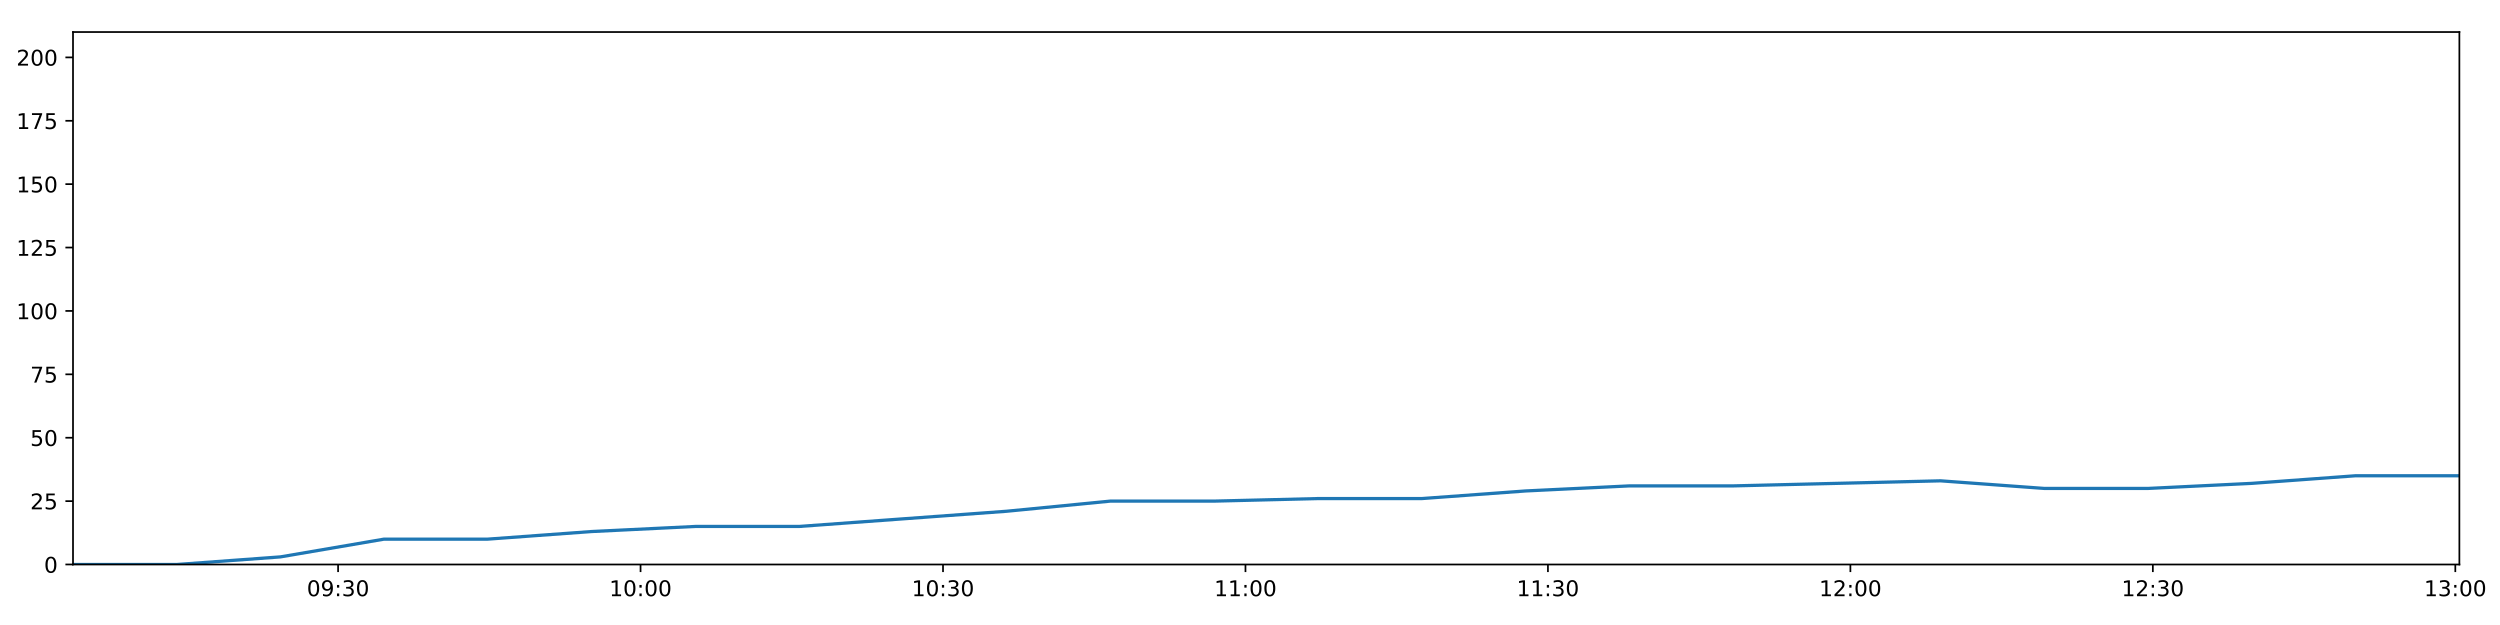
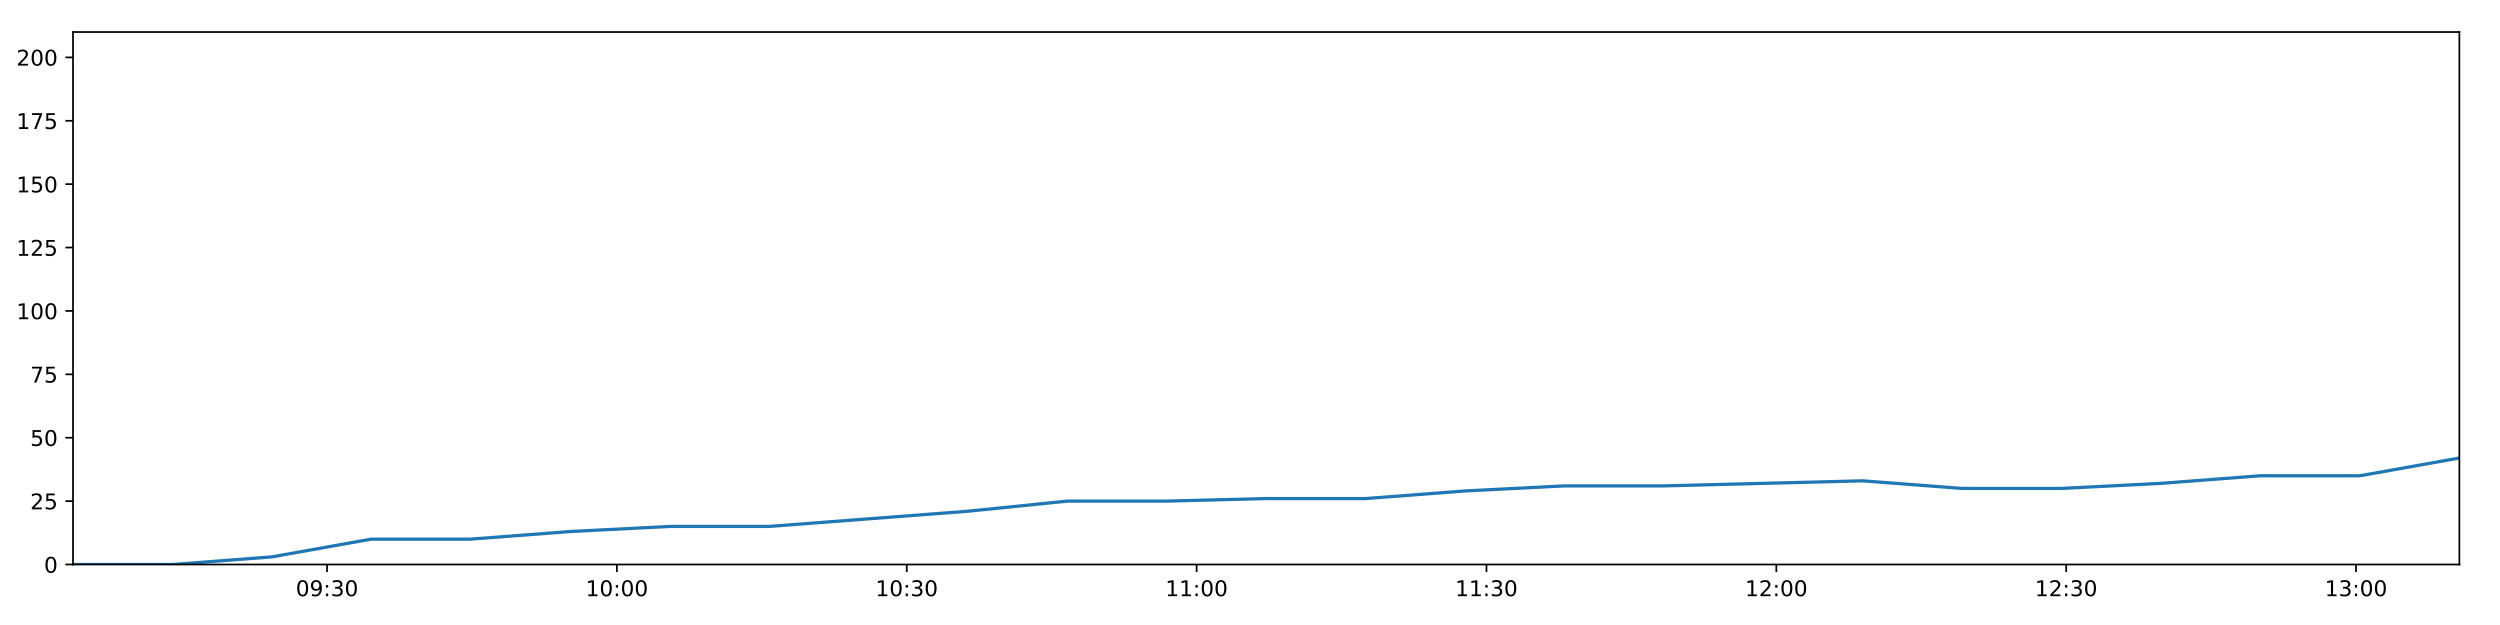
<svg xmlns="http://www.w3.org/2000/svg" xmlns:xlink="http://www.w3.org/1999/xlink" height="288pt" version="1.1" viewBox="0 0 1152 288" width="1152pt">
  <defs>
    <style type="text/css">
*{stroke-linecap:butt;stroke-linejoin:round;}
  </style>
  </defs>
  <g id="figure_1">
    <g id="patch_1">
      <path d="M 0 288  L 1152 288  L 1152 0  L 0 0  z " style="fill:#ffffff;" />
    </g>
    <g id="axes_1">
      <g id="patch_2">
        <path d="M 33.64 260.12  L 1133.28 260.12  L 1133.28 14.76  L 33.64 14.76  z " style="fill:#ffffff;" />
      </g>
      <g id="matplotlib.axis_1">
        <g id="xtick_1">
          <g id="line2d_1">
            <defs>
-               <path d="M 0 0  L 0 3.5  " id="m42988bbce7" style="stroke:#000000;stroke-width:0.8;" />
-             </defs>
-             <g>
-               <use style="stroke:#000000;stroke-width:0.8;" x="155.791" xlink:href="#m42988bbce7" y="260.12" />
+               <path d="M 0 0  L 0 3.5  " id="me621409f31" style="stroke:#000000;stroke-width:0.8;" />
+             </defs>
+             <g>
+               <use style="stroke:#000000;stroke-width:0.8;" x="150.701" xlink:href="#me621409f31" y="260.12" />
            </g>
          </g>
          <g id="text_1">
            <defs>
              <path d="M 31.781 66.406  Q 24.172 66.406 20.328 58.906  Q 16.5 51.422 16.5 36.375  Q 16.5 21.391 20.328 13.891  Q 24.172 6.391 31.781 6.391  Q 39.453 6.391 43.281 13.891  Q 47.125 21.391 47.125 36.375  Q 47.125 51.422 43.281 58.906  Q 39.453 66.406 31.781 66.406  z M 31.781 74.219  Q 44.047 74.219 50.516 64.516  Q 56.984 54.828 56.984 36.375  Q 56.984 17.969 50.516 8.266  Q 44.047 -1.422 31.781 -1.422  Q 19.531 -1.422 13.062 8.266  Q 6.594 17.969 6.594 36.375  Q 6.594 54.828 13.062 64.516  Q 19.531 74.219 31.781 74.219  z " id="DejaVuSans-48" />
              <path d="M 10.984 1.516  L 10.984 10.5  Q 14.703 8.734 18.5 7.812  Q 22.312 6.891 25.984 6.891  Q 35.75 6.891 40.891 13.453  Q 46.047 20.016 46.781 33.406  Q 43.953 29.203 39.594 26.953  Q 35.25 24.703 29.984 24.703  Q 19.047 24.703 12.672 31.312  Q 6.297 37.938 6.297 49.422  Q 6.297 60.641 12.938 67.422  Q 19.578 74.219 30.609 74.219  Q 43.266 74.219 49.922 64.516  Q 56.594 54.828 56.594 36.375  Q 56.594 19.141 48.406 8.859  Q 40.234 -1.422 26.422 -1.422  Q 22.703 -1.422 18.891 -0.688  Q 15.094 0.047 10.984 1.516  z M 30.609 32.422  Q 37.25 32.422 41.125 36.953  Q 45.016 41.5 45.016 49.422  Q 45.016 57.281 41.125 61.844  Q 37.25 66.406 30.609 66.406  Q 23.969 66.406 20.094 61.844  Q 16.219 57.281 16.219 49.422  Q 16.219 41.5 20.094 36.953  Q 23.969 32.422 30.609 32.422  z " id="DejaVuSans-57" />
              <path d="M 11.719 12.406  L 22.016 12.406  L 22.016 0  L 11.719 0  z M 11.719 51.703  L 22.016 51.703  L 22.016 39.312  L 11.719 39.312  z " id="DejaVuSans-58" />
              <path d="M 40.578 39.312  Q 47.656 37.797 51.625 33  Q 55.609 28.219 55.609 21.188  Q 55.609 10.406 48.188 4.484  Q 40.766 -1.422 27.094 -1.422  Q 22.516 -1.422 17.656 -0.516  Q 12.797 0.391 7.625 2.203  L 7.625 11.719  Q 11.719 9.328 16.594 8.109  Q 21.484 6.891 26.812 6.891  Q 36.078 6.891 40.938 10.547  Q 45.797 14.203 45.797 21.188  Q 45.797 27.641 41.281 31.266  Q 36.766 34.906 28.719 34.906  L 20.219 34.906  L 20.219 43.016  L 29.109 43.016  Q 36.375 43.016 40.234 45.922  Q 44.094 48.828 44.094 54.297  Q 44.094 59.906 40.109 62.906  Q 36.141 65.922 28.719 65.922  Q 24.656 65.922 20.016 65.031  Q 15.375 64.156 9.812 62.312  L 9.812 71.094  Q 15.438 72.656 20.344 73.438  Q 25.25 74.219 29.594 74.219  Q 40.828 74.219 47.359 69.109  Q 53.906 64.016 53.906 55.328  Q 53.906 49.266 50.438 45.094  Q 46.969 40.922 40.578 39.312  z " id="DejaVuSans-51" />
            </defs>
-             <g transform="translate(141.3821 274.7184)scale(0.1 -0.1)">
+             <g transform="translate(136.2921 274.7184)scale(0.1 -0.1)">
              <use xlink:href="#DejaVuSans-48" />
              <use x="63.623" xlink:href="#DejaVuSans-57" />
              <use x="127.246" xlink:href="#DejaVuSans-58" />
              <use x="160.938" xlink:href="#DejaVuSans-51" />
              <use x="224.561" xlink:href="#DejaVuSans-48" />
            </g>
          </g>
        </g>
        <g id="xtick_2">
          <g id="line2d_2">
            <g>
-               <use style="stroke:#000000;stroke-width:0.8;" x="295.165" xlink:href="#m42988bbce7" y="260.12" />
+               <use style="stroke:#000000;stroke-width:0.8;" x="284.267" xlink:href="#me621409f31" y="260.12" />
            </g>
          </g>
          <g id="text_2">
            <defs>
              <path d="M 12.406 8.297  L 28.516 8.297  L 28.516 63.922  L 10.984 60.406  L 10.984 69.391  L 28.422 72.906  L 38.281 72.906  L 38.281 8.297  L 54.391 8.297  L 54.391 0  L 12.406 0  z " id="DejaVuSans-49" />
            </defs>
-             <g transform="translate(280.7557 274.7184)scale(0.1 -0.1)">
+             <g transform="translate(269.8581 274.7184)scale(0.1 -0.1)">
              <use xlink:href="#DejaVuSans-49" />
              <use x="63.623" xlink:href="#DejaVuSans-48" />
              <use x="127.246" xlink:href="#DejaVuSans-58" />
              <use x="160.938" xlink:href="#DejaVuSans-48" />
              <use x="224.561" xlink:href="#DejaVuSans-48" />
            </g>
          </g>
        </g>
        <g id="xtick_3">
          <g id="line2d_3">
            <g>
-               <use style="stroke:#000000;stroke-width:0.8;" x="434.539" xlink:href="#m42988bbce7" y="260.12" />
+               <use style="stroke:#000000;stroke-width:0.8;" x="417.833" xlink:href="#me621409f31" y="260.12" />
            </g>
          </g>
          <g id="text_3">
-             <g transform="translate(420.1294 274.7184)scale(0.1 -0.1)">
+             <g transform="translate(403.4241 274.7184)scale(0.1 -0.1)">
              <use xlink:href="#DejaVuSans-49" />
              <use x="63.623" xlink:href="#DejaVuSans-48" />
              <use x="127.246" xlink:href="#DejaVuSans-58" />
              <use x="160.938" xlink:href="#DejaVuSans-51" />
              <use x="224.561" xlink:href="#DejaVuSans-48" />
            </g>
          </g>
        </g>
        <g id="xtick_4">
          <g id="line2d_4">
            <g>
-               <use style="stroke:#000000;stroke-width:0.8;" x="573.912" xlink:href="#m42988bbce7" y="260.12" />
+               <use style="stroke:#000000;stroke-width:0.8;" x="551.399" xlink:href="#me621409f31" y="260.12" />
            </g>
          </g>
          <g id="text_4">
-             <g transform="translate(559.503 274.7184)scale(0.1 -0.1)">
+             <g transform="translate(536.9901 274.7184)scale(0.1 -0.1)">
              <use xlink:href="#DejaVuSans-49" />
              <use x="63.623" xlink:href="#DejaVuSans-49" />
              <use x="127.246" xlink:href="#DejaVuSans-58" />
              <use x="160.938" xlink:href="#DejaVuSans-48" />
              <use x="224.561" xlink:href="#DejaVuSans-48" />
            </g>
          </g>
        </g>
        <g id="xtick_5">
          <g id="line2d_5">
            <g>
-               <use style="stroke:#000000;stroke-width:0.8;" x="713.286" xlink:href="#m42988bbce7" y="260.12" />
+               <use style="stroke:#000000;stroke-width:0.8;" x="684.965" xlink:href="#me621409f31" y="260.12" />
            </g>
          </g>
          <g id="text_5">
-             <g transform="translate(698.8767 274.7184)scale(0.1 -0.1)">
+             <g transform="translate(670.5561 274.7184)scale(0.1 -0.1)">
              <use xlink:href="#DejaVuSans-49" />
              <use x="63.623" xlink:href="#DejaVuSans-49" />
              <use x="127.246" xlink:href="#DejaVuSans-58" />
              <use x="160.938" xlink:href="#DejaVuSans-51" />
              <use x="224.561" xlink:href="#DejaVuSans-48" />
            </g>
          </g>
        </g>
        <g id="xtick_6">
          <g id="line2d_6">
            <g>
-               <use style="stroke:#000000;stroke-width:0.8;" x="852.66" xlink:href="#m42988bbce7" y="260.12" />
+               <use style="stroke:#000000;stroke-width:0.8;" x="818.531" xlink:href="#me621409f31" y="260.12" />
            </g>
          </g>
          <g id="text_6">
            <defs>
              <path d="M 19.188 8.297  L 53.609 8.297  L 53.609 0  L 7.328 0  L 7.328 8.297  Q 12.938 14.109 22.625 23.891  Q 32.328 33.688 34.812 36.531  Q 39.547 41.844 41.422 45.531  Q 43.312 49.219 43.312 52.781  Q 43.312 58.594 39.234 62.25  Q 35.156 65.922 28.609 65.922  Q 23.969 65.922 18.812 64.312  Q 13.672 62.703 7.812 59.422  L 7.812 69.391  Q 13.766 71.781 18.938 73  Q 24.125 74.219 28.422 74.219  Q 39.75 74.219 46.484 68.547  Q 53.219 62.891 53.219 53.422  Q 53.219 48.922 51.531 44.891  Q 49.859 40.875 45.406 35.406  Q 44.188 33.984 37.641 27.219  Q 31.109 20.453 19.188 8.297  z " id="DejaVuSans-50" />
            </defs>
-             <g transform="translate(838.2503 274.7184)scale(0.1 -0.1)">
+             <g transform="translate(804.1221 274.7184)scale(0.1 -0.1)">
              <use xlink:href="#DejaVuSans-49" />
              <use x="63.623" xlink:href="#DejaVuSans-50" />
              <use x="127.246" xlink:href="#DejaVuSans-58" />
              <use x="160.938" xlink:href="#DejaVuSans-48" />
              <use x="224.561" xlink:href="#DejaVuSans-48" />
            </g>
          </g>
        </g>
        <g id="xtick_7">
          <g id="line2d_7">
            <g>
-               <use style="stroke:#000000;stroke-width:0.8;" x="992.033" xlink:href="#m42988bbce7" y="260.12" />
+               <use style="stroke:#000000;stroke-width:0.8;" x="952.097" xlink:href="#me621409f31" y="260.12" />
            </g>
          </g>
          <g id="text_7">
-             <g transform="translate(977.6239 274.7184)scale(0.1 -0.1)">
+             <g transform="translate(937.6881 274.7184)scale(0.1 -0.1)">
              <use xlink:href="#DejaVuSans-49" />
              <use x="63.623" xlink:href="#DejaVuSans-50" />
              <use x="127.246" xlink:href="#DejaVuSans-58" />
              <use x="160.938" xlink:href="#DejaVuSans-51" />
              <use x="224.561" xlink:href="#DejaVuSans-48" />
            </g>
          </g>
        </g>
        <g id="xtick_8">
          <g id="line2d_8">
            <g>
-               <use style="stroke:#000000;stroke-width:0.8;" x="1131.407" xlink:href="#m42988bbce7" y="260.12" />
+               <use style="stroke:#000000;stroke-width:0.8;" x="1085.663" xlink:href="#me621409f31" y="260.12" />
            </g>
          </g>
          <g id="text_8">
-             <g transform="translate(1116.998 274.7184)scale(0.1 -0.1)">
+             <g transform="translate(1071.254 274.7184)scale(0.1 -0.1)">
              <use xlink:href="#DejaVuSans-49" />
              <use x="63.623" xlink:href="#DejaVuSans-51" />
              <use x="127.246" xlink:href="#DejaVuSans-58" />
              <use x="160.938" xlink:href="#DejaVuSans-48" />
              <use x="224.561" xlink:href="#DejaVuSans-48" />
            </g>
          </g>
        </g>
      </g>
      <g id="matplotlib.axis_2">
        <g id="ytick_1">
          <g id="line2d_9">
            <defs>
-               <path d="M 0 0  L -3.5 0  " id="m184bca8e50" style="stroke:#000000;stroke-width:0.8;" />
-             </defs>
-             <g>
-               <use style="stroke:#000000;stroke-width:0.8;" x="33.64" xlink:href="#m184bca8e50" y="260.12" />
+               <path d="M 0 0  L -3.5 0  " id="m0a70c91a75" style="stroke:#000000;stroke-width:0.8;" />
+             </defs>
+             <g>
+               <use style="stroke:#000000;stroke-width:0.8;" x="33.64" xlink:href="#m0a70c91a75" y="260.12" />
            </g>
          </g>
          <g id="text_9">
            <g transform="translate(20.2775 263.9192)scale(0.1 -0.1)">
              <use xlink:href="#DejaVuSans-48" />
            </g>
          </g>
        </g>
        <g id="ytick_2">
          <g id="line2d_10">
            <g>
-               <use style="stroke:#000000;stroke-width:0.8;" x="33.64" xlink:href="#m184bca8e50" y="230.91" />
+               <use style="stroke:#000000;stroke-width:0.8;" x="33.64" xlink:href="#m0a70c91a75" y="230.91" />
            </g>
          </g>
          <g id="text_10">
            <defs>
              <path d="M 10.797 72.906  L 49.516 72.906  L 49.516 64.594  L 19.828 64.594  L 19.828 46.734  Q 21.969 47.469 24.109 47.828  Q 26.266 48.188 28.422 48.188  Q 40.625 48.188 47.75 41.5  Q 54.891 34.812 54.891 23.391  Q 54.891 11.625 47.562 5.094  Q 40.234 -1.422 26.906 -1.422  Q 22.312 -1.422 17.547 -0.641  Q 12.797 0.141 7.719 1.703  L 7.719 11.625  Q 12.109 9.234 16.797 8.062  Q 21.484 6.891 26.703 6.891  Q 35.156 6.891 40.078 11.328  Q 45.016 15.766 45.016 23.391  Q 45.016 31 40.078 35.438  Q 35.156 39.891 26.703 39.891  Q 22.75 39.891 18.812 39.016  Q 14.891 38.141 10.797 36.281  z " id="DejaVuSans-53" />
            </defs>
            <g transform="translate(13.915 234.7097)scale(0.1 -0.1)">
              <use xlink:href="#DejaVuSans-50" />
              <use x="63.623" xlink:href="#DejaVuSans-53" />
            </g>
          </g>
        </g>
        <g id="ytick_3">
          <g id="line2d_11">
            <g>
-               <use style="stroke:#000000;stroke-width:0.8;" x="33.64" xlink:href="#m184bca8e50" y="201.701" />
+               <use style="stroke:#000000;stroke-width:0.8;" x="33.64" xlink:href="#m0a70c91a75" y="201.701" />
            </g>
          </g>
          <g id="text_11">
            <g transform="translate(13.915 205.5002)scale(0.1 -0.1)">
              <use xlink:href="#DejaVuSans-53" />
              <use x="63.623" xlink:href="#DejaVuSans-48" />
            </g>
          </g>
        </g>
        <g id="ytick_4">
          <g id="line2d_12">
            <g>
-               <use style="stroke:#000000;stroke-width:0.8;" x="33.64" xlink:href="#m184bca8e50" y="172.491" />
+               <use style="stroke:#000000;stroke-width:0.8;" x="33.64" xlink:href="#m0a70c91a75" y="172.491" />
            </g>
          </g>
          <g id="text_12">
            <defs>
              <path d="M 8.203 72.906  L 55.078 72.906  L 55.078 68.703  L 28.609 0  L 18.312 0  L 43.219 64.594  L 8.203 64.594  z " id="DejaVuSans-55" />
            </defs>
            <g transform="translate(13.915 176.2906)scale(0.1 -0.1)">
              <use xlink:href="#DejaVuSans-55" />
              <use x="63.623" xlink:href="#DejaVuSans-53" />
            </g>
          </g>
        </g>
        <g id="ytick_5">
          <g id="line2d_13">
            <g>
-               <use style="stroke:#000000;stroke-width:0.8;" x="33.64" xlink:href="#m184bca8e50" y="143.282" />
+               <use style="stroke:#000000;stroke-width:0.8;" x="33.64" xlink:href="#m0a70c91a75" y="143.282" />
            </g>
          </g>
          <g id="text_13">
            <g transform="translate(7.5525 147.0811)scale(0.1 -0.1)">
              <use xlink:href="#DejaVuSans-49" />
              <use x="63.623" xlink:href="#DejaVuSans-48" />
              <use x="127.246" xlink:href="#DejaVuSans-48" />
            </g>
          </g>
        </g>
        <g id="ytick_6">
          <g id="line2d_14">
            <g>
-               <use style="stroke:#000000;stroke-width:0.8;" x="33.64" xlink:href="#m184bca8e50" y="114.072" />
+               <use style="stroke:#000000;stroke-width:0.8;" x="33.64" xlink:href="#m0a70c91a75" y="114.072" />
            </g>
          </g>
          <g id="text_14">
            <g transform="translate(7.5525 117.8716)scale(0.1 -0.1)">
              <use xlink:href="#DejaVuSans-49" />
              <use x="63.623" xlink:href="#DejaVuSans-50" />
              <use x="127.246" xlink:href="#DejaVuSans-53" />
            </g>
          </g>
        </g>
        <g id="ytick_7">
          <g id="line2d_15">
            <g>
-               <use style="stroke:#000000;stroke-width:0.8;" x="33.64" xlink:href="#m184bca8e50" y="84.863" />
+               <use style="stroke:#000000;stroke-width:0.8;" x="33.64" xlink:href="#m0a70c91a75" y="84.863" />
            </g>
          </g>
          <g id="text_15">
            <g transform="translate(7.5525 88.66208)scale(0.1 -0.1)">
              <use xlink:href="#DejaVuSans-49" />
              <use x="63.623" xlink:href="#DejaVuSans-53" />
              <use x="127.246" xlink:href="#DejaVuSans-48" />
            </g>
          </g>
        </g>
        <g id="ytick_8">
          <g id="line2d_16">
            <g>
-               <use style="stroke:#000000;stroke-width:0.8;" x="33.64" xlink:href="#m184bca8e50" y="55.653" />
+               <use style="stroke:#000000;stroke-width:0.8;" x="33.64" xlink:href="#m0a70c91a75" y="55.653" />
            </g>
          </g>
          <g id="text_16">
            <g transform="translate(7.5525 59.45255)scale(0.1 -0.1)">
              <use xlink:href="#DejaVuSans-49" />
              <use x="63.623" xlink:href="#DejaVuSans-55" />
              <use x="127.246" xlink:href="#DejaVuSans-53" />
            </g>
          </g>
        </g>
        <g id="ytick_9">
          <g id="line2d_17">
            <g>
-               <use style="stroke:#000000;stroke-width:0.8;" x="33.64" xlink:href="#m184bca8e50" y="26.444" />
+               <use style="stroke:#000000;stroke-width:0.8;" x="33.64" xlink:href="#m0a70c91a75" y="26.444" />
            </g>
          </g>
          <g id="text_17">
            <g transform="translate(7.5525 30.24303)scale(0.1 -0.1)">
              <use xlink:href="#DejaVuSans-50" />
              <use x="63.623" xlink:href="#DejaVuSans-48" />
              <use x="127.246" xlink:href="#DejaVuSans-48" />
            </g>
          </g>
        </g>
      </g>
      <g id="line2d_18">
-         <path clip-path="url(#p84d14a4ee9)" d="M 33.64 260.12  L 81.447 260.12  L 129.207 256.615  L 176.956 248.436  L 224.727 248.436  L 272.592 244.931  L 320.379 242.594  L 368.168 242.594  L 415.986 239.089  L 463.835 235.584  L 511.667 230.91  L 559.55 230.91  L 607.326 229.742  L 655.127 229.742  L 702.899 226.237  L 750.783 223.9  L 798.589 223.9  L 846.399 222.732  L 894.21 221.563  L 942.008 225.069  L 989.852 225.069  L 1037.645 222.732  L 1085.469 219.227  L 1133.28 219.227  " style="fill:none;stroke:#1f77b4;stroke-linecap:square;stroke-width:1.5;" />
+         <path clip-path="url(#p23dd377ebd)" d="M 33.64 260.12  L 79.455 260.12  L 125.225 256.615  L 170.984 248.436  L 216.764 248.436  L 262.635 244.931  L 308.431 242.594  L 354.228 242.594  L 400.053 239.089  L 445.909 235.584  L 491.748 230.91  L 537.636 230.91  L 583.42 229.742  L 629.23 229.742  L 675.011 226.237  L 720.9 223.9  L 766.713 223.9  L 812.532 222.732  L 858.35 221.563  L 904.157 225.069  L 950.007 225.069  L 995.809 222.732  L 1041.64 219.227  L 1087.458 219.227  L 1133.28 211.048  " style="fill:none;stroke:#1f77b4;stroke-linecap:square;stroke-width:1.5;" />
      </g>
      <g id="patch_3">
        <path d="M 33.64 260.12  L 33.64 14.76  " style="fill:none;stroke:#000000;stroke-linecap:square;stroke-linejoin:miter;stroke-width:0.8;" />
      </g>
      <g id="patch_4">
        <path d="M 1133.28 260.12  L 1133.28 14.76  " style="fill:none;stroke:#000000;stroke-linecap:square;stroke-linejoin:miter;stroke-width:0.8;" />
      </g>
      <g id="patch_5">
        <path d="M 33.64 260.12  L 1133.28 260.12  " style="fill:none;stroke:#000000;stroke-linecap:square;stroke-linejoin:miter;stroke-width:0.8;" />
      </g>
      <g id="patch_6">
        <path d="M 33.64 14.76  L 1133.28 14.76  " style="fill:none;stroke:#000000;stroke-linecap:square;stroke-linejoin:miter;stroke-width:0.8;" />
      </g>
    </g>
  </g>
  <defs>
-     <clipPath id="p84d14a4ee9">
+     <clipPath id="p23dd377ebd">
      <rect height="245.36" width="1099.64" x="33.64" y="14.76" />
    </clipPath>
  </defs>
</svg>
